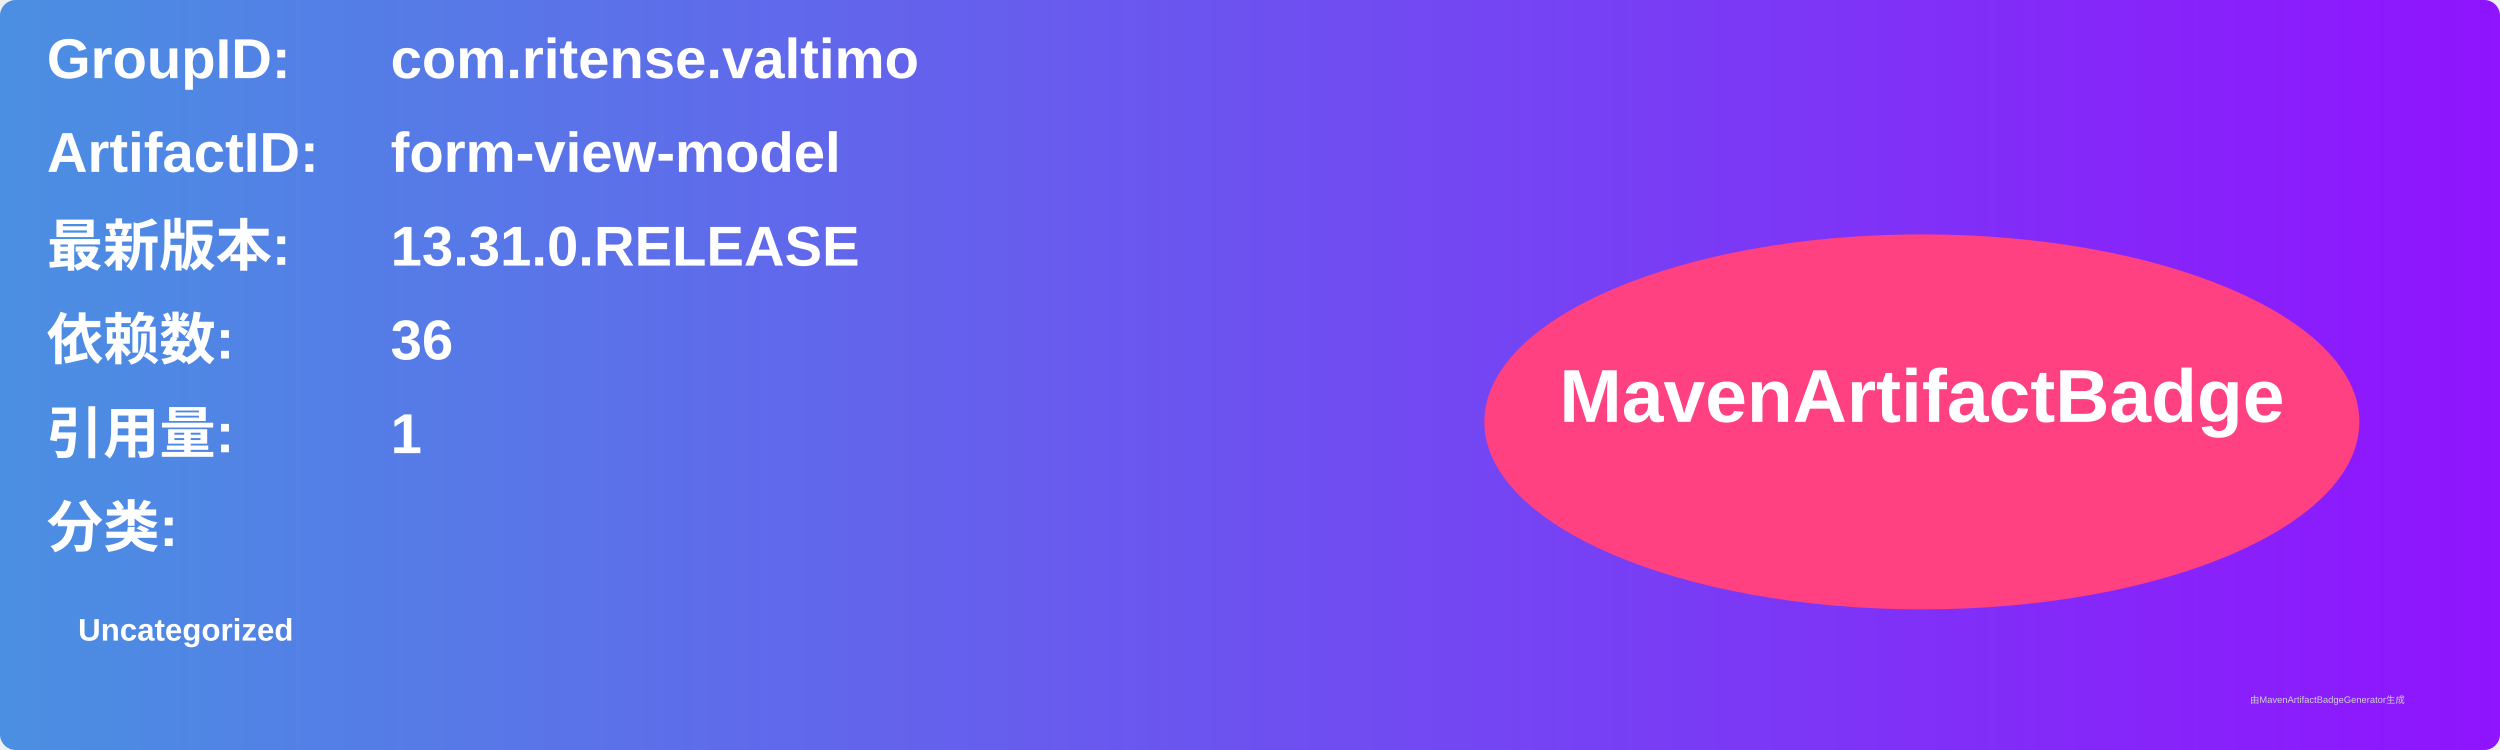
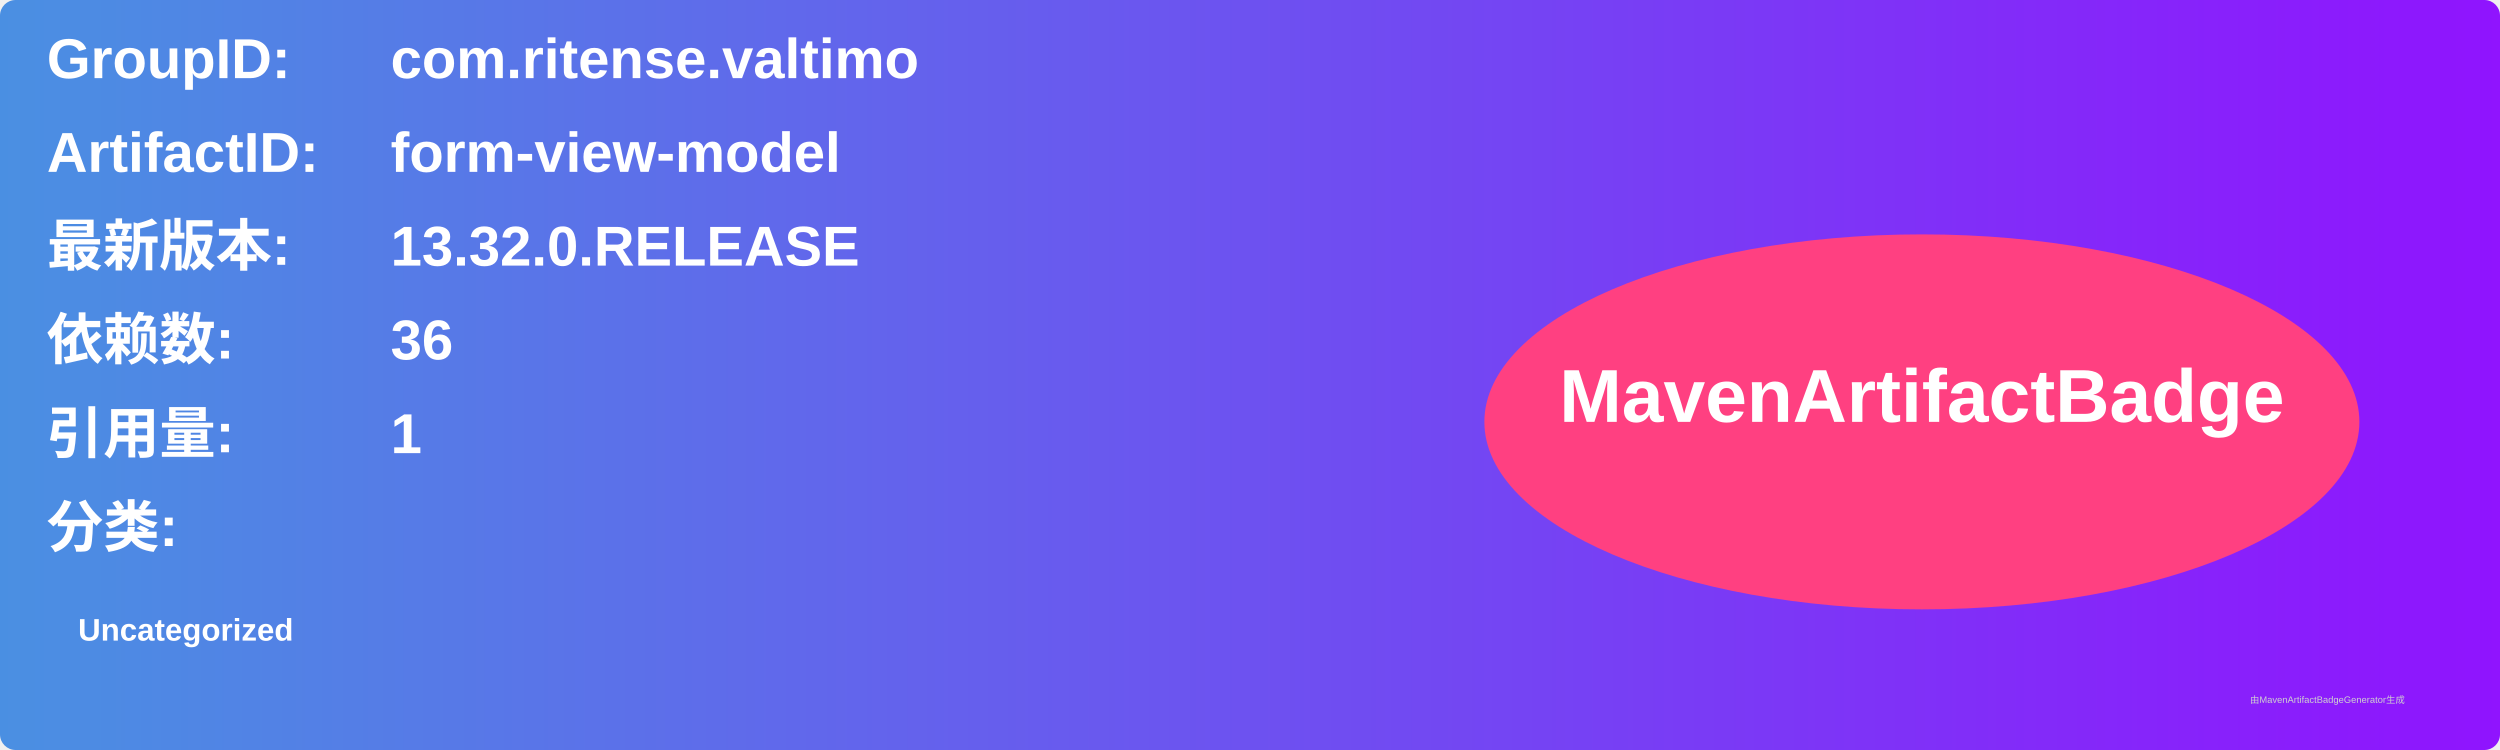
<svg xmlns="http://www.w3.org/2000/svg" width="800" height="240" viewBox="0 0 800 240">
  <linearGradient id="grad" x1="0%" y1="0%" x2="100%" y2="0%">
    <stop offset="0%" stop-color="#4a90e2" />
    <stop offset="100%" stop-color="#9013fe" />
  </linearGradient>
  <rect width="100%" height="100%" rx="5" ry="5" fill="url(#grad)" />
  <g transform="translate(15, 15)">
    <text x="0" y="10" font-family="Arial" font-size="18" fill="white" font-weight="bold" width="260">GroupID:</text>
    <text x="110" y="10" font-family="Arial" font-size="18" fill="white" font-weight="bold" width="460">com.ritense.valtimo</text>
    <text x="0" y="40" font-family="Arial" font-size="18" fill="white" font-weight="bold" width="260">ArtifactID:</text>
    <text x="110" y="40" font-family="Arial" font-size="18" fill="white" font-weight="bold" width="460">form-view-model</text>
    <text x="0" y="70" font-family="Arial" font-size="18" fill="white" font-weight="bold">最新版本:</text>
    <text x="110" y="70" font-family="Arial" font-size="18" fill="white" font-weight="bold">
-       <tspan font-weight="bold">13.31.0.RELEASE</tspan>
+       <tspan font-weight="bold">13.32.0.RELEASE</tspan>
    </text>
    <text x="0" y="100" font-family="Arial" font-size="18" fill="white" font-weight="bold">依赖数: </text>
    <text x="110" y="100" font-family="Arial" font-size="18" fill="white">
      <tspan font-weight="bold">36</tspan>
    </text>
    <text x="0" y="130" font-family="Arial" font-size="18" fill="white" font-weight="bold">引用量: </text>
    <text x="110" y="130" font-family="Arial" font-size="18" fill="white">
      <tspan font-weight="bold">1</tspan>
    </text>
    <text x="0" y="160" font-family="Arial" font-size="18" fill="white" font-weight="bold">分类:</text>
    <text x="10" y="190" font-family="Arial" font-size="10" fill="white">
      <tspan font-weight="bold">Uncategorized</tspan>
    </text>
    <ellipse cx="600" cy="120" rx="140" ry="60" fill="#ff4081" />
    <text x="600" y="120" text-anchor="middle" font-family="Arial" font-size="24" fill="white" font-weight="bold">MavenArtifactBadge</text>
  </g>
  <text x="720" y="225" font-family="Arial" font-size="3" fill="#d0d0d0">由MavenArtifactBadgeGenerator生成</text>
</svg>
